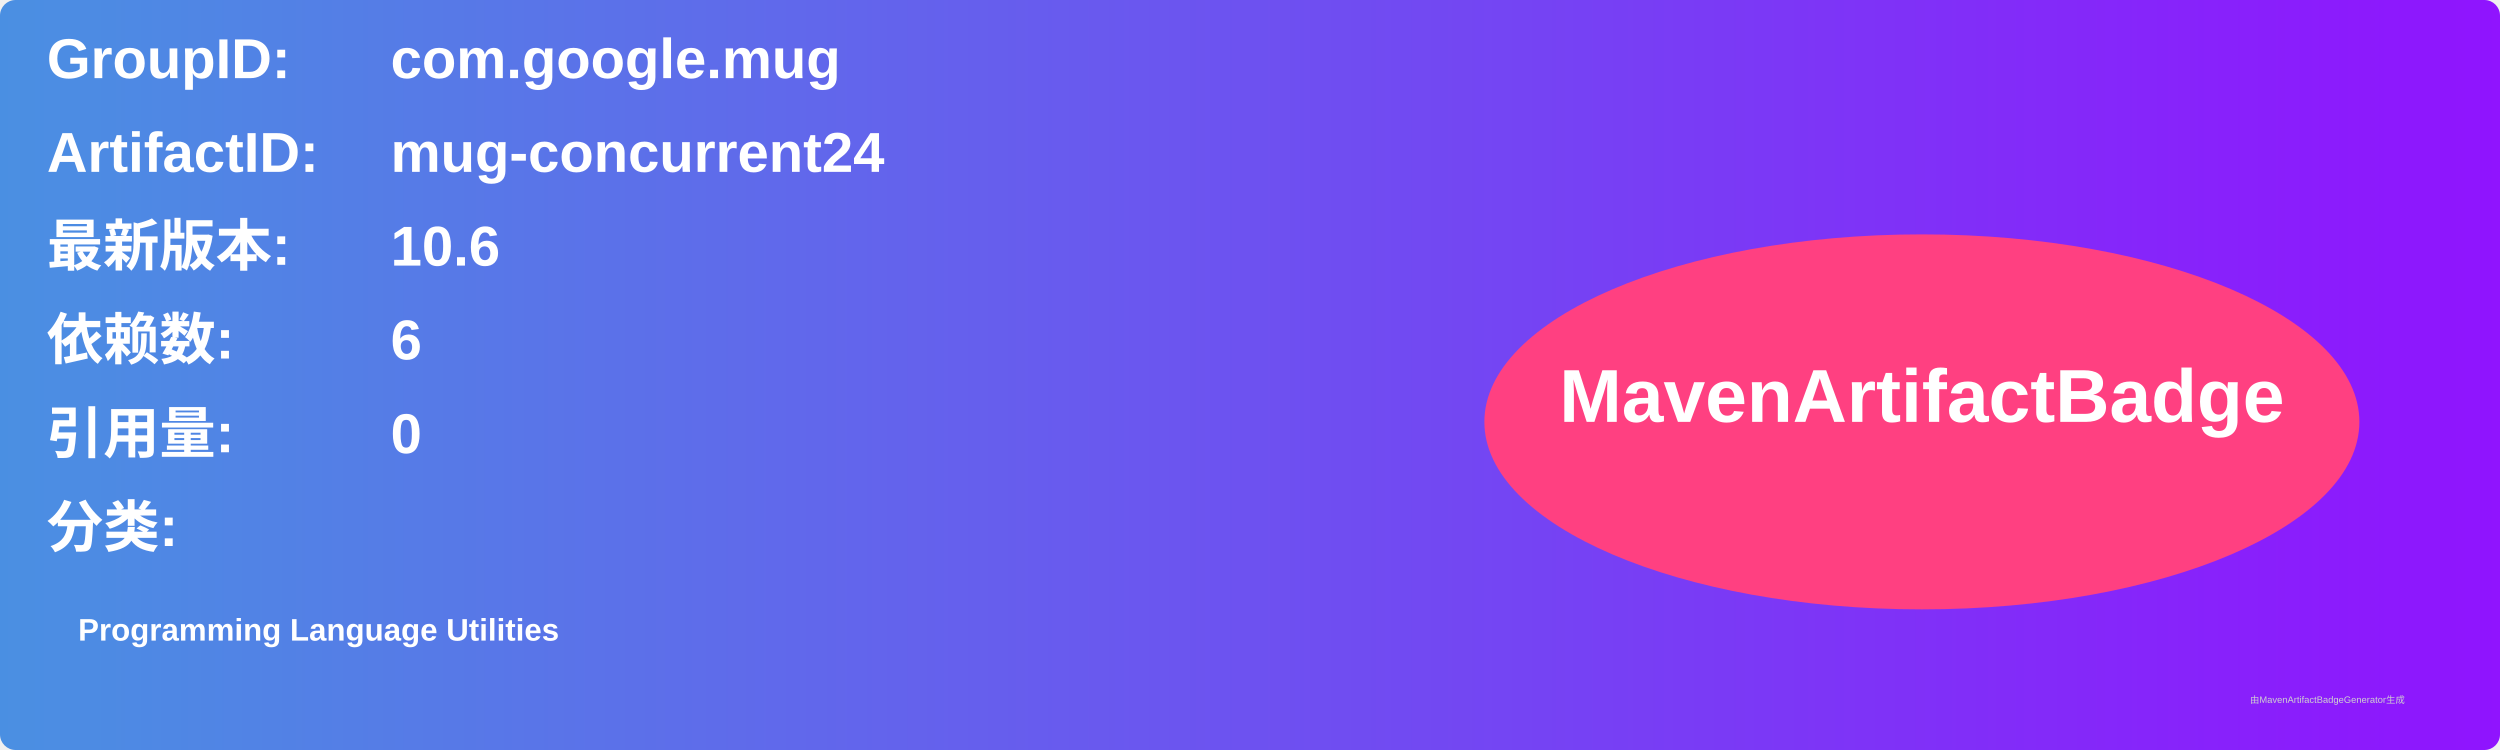
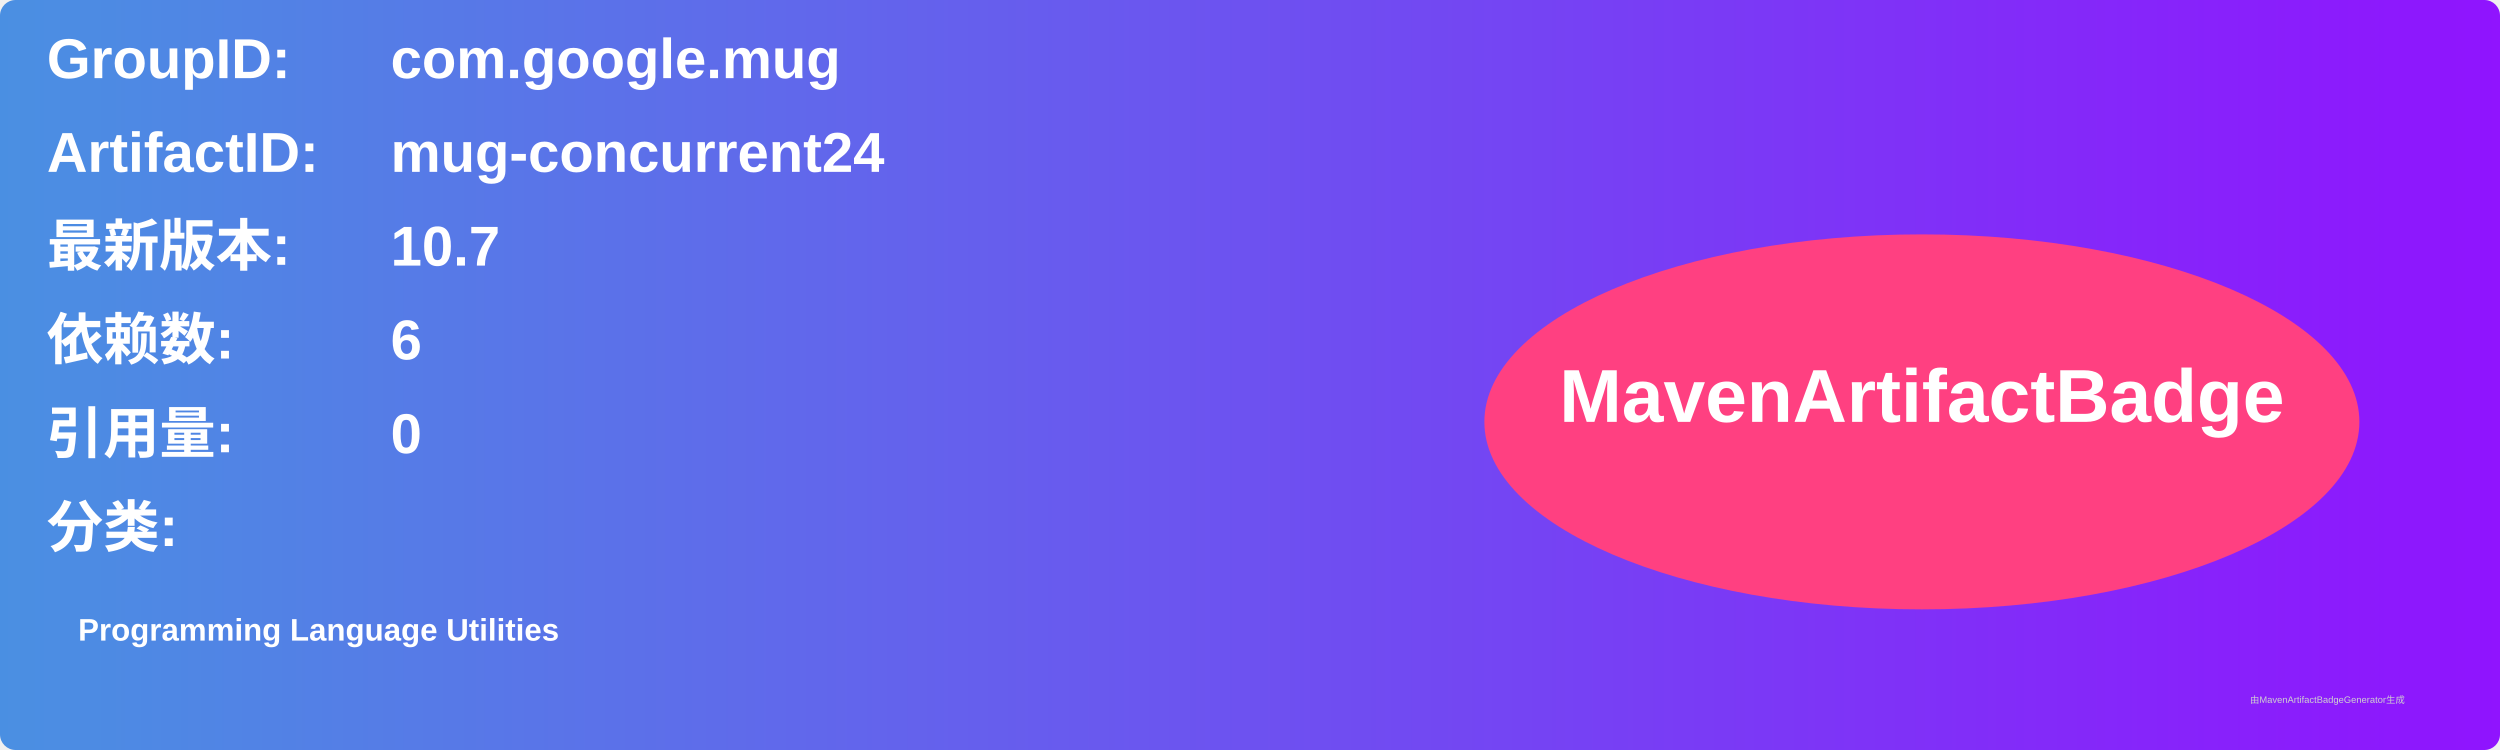
<svg xmlns="http://www.w3.org/2000/svg" width="800" height="240" viewBox="0 0 800 240">
  <linearGradient id="grad" x1="0%" y1="0%" x2="100%" y2="0%">
    <stop offset="0%" stop-color="#4a90e2" />
    <stop offset="100%" stop-color="#9013fe" />
  </linearGradient>
  <rect width="100%" height="100%" rx="5" ry="5" fill="url(#grad)" />
  <g transform="translate(15, 15)">
    <text x="0" y="10" font-family="Arial" font-size="18" fill="white" font-weight="bold" width="260">GroupID:</text>
    <text x="110" y="10" font-family="Arial" font-size="18" fill="white" font-weight="bold" width="460">com.google.mug</text>
    <text x="0" y="40" font-family="Arial" font-size="18" fill="white" font-weight="bold" width="260">ArtifactID:</text>
    <text x="110" y="40" font-family="Arial" font-size="18" fill="white" font-weight="bold" width="460">mug-concurrent24</text>
    <text x="0" y="70" font-family="Arial" font-size="18" fill="white" font-weight="bold">最新版本:</text>
    <text x="110" y="70" font-family="Arial" font-size="18" fill="white" font-weight="bold">
-       <tspan font-weight="bold">10.6</tspan>
+       <tspan font-weight="bold">10.7</tspan>
    </text>
    <text x="0" y="100" font-family="Arial" font-size="18" fill="white" font-weight="bold">依赖数: </text>
    <text x="110" y="100" font-family="Arial" font-size="18" fill="white">
      <tspan font-weight="bold">6</tspan>
    </text>
    <text x="0" y="130" font-family="Arial" font-size="18" fill="white" font-weight="bold">引用量: </text>
    <text x="110" y="130" font-family="Arial" font-size="18" fill="white">
      <tspan font-weight="bold">0</tspan>
    </text>
    <text x="0" y="160" font-family="Arial" font-size="18" fill="white" font-weight="bold">分类:</text>
    <text x="10" y="190" font-family="Arial" font-size="10" fill="white">
      <tspan font-weight="bold">Programming Language Utilities</tspan>
    </text>
    <ellipse cx="600" cy="120" rx="140" ry="60" fill="#ff4081" />
    <text x="600" y="120" text-anchor="middle" font-family="Arial" font-size="24" fill="white" font-weight="bold">MavenArtifactBadge</text>
  </g>
  <text x="720" y="225" font-family="Arial" font-size="3" fill="#d0d0d0">由MavenArtifactBadgeGenerator生成</text>
</svg>
